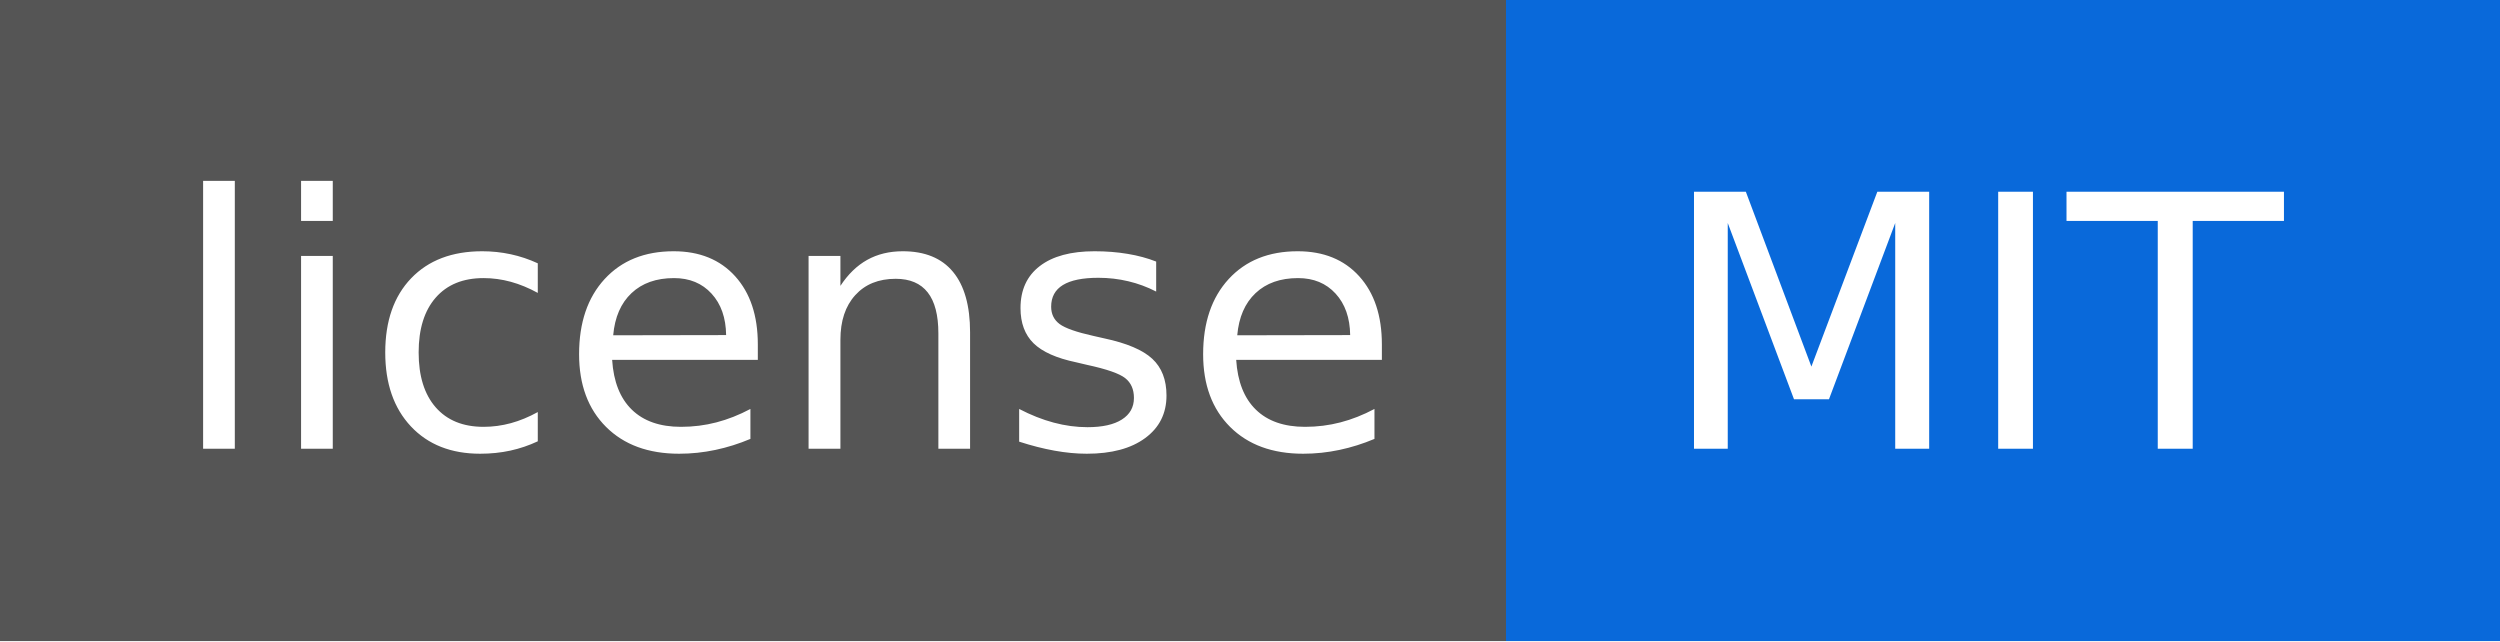
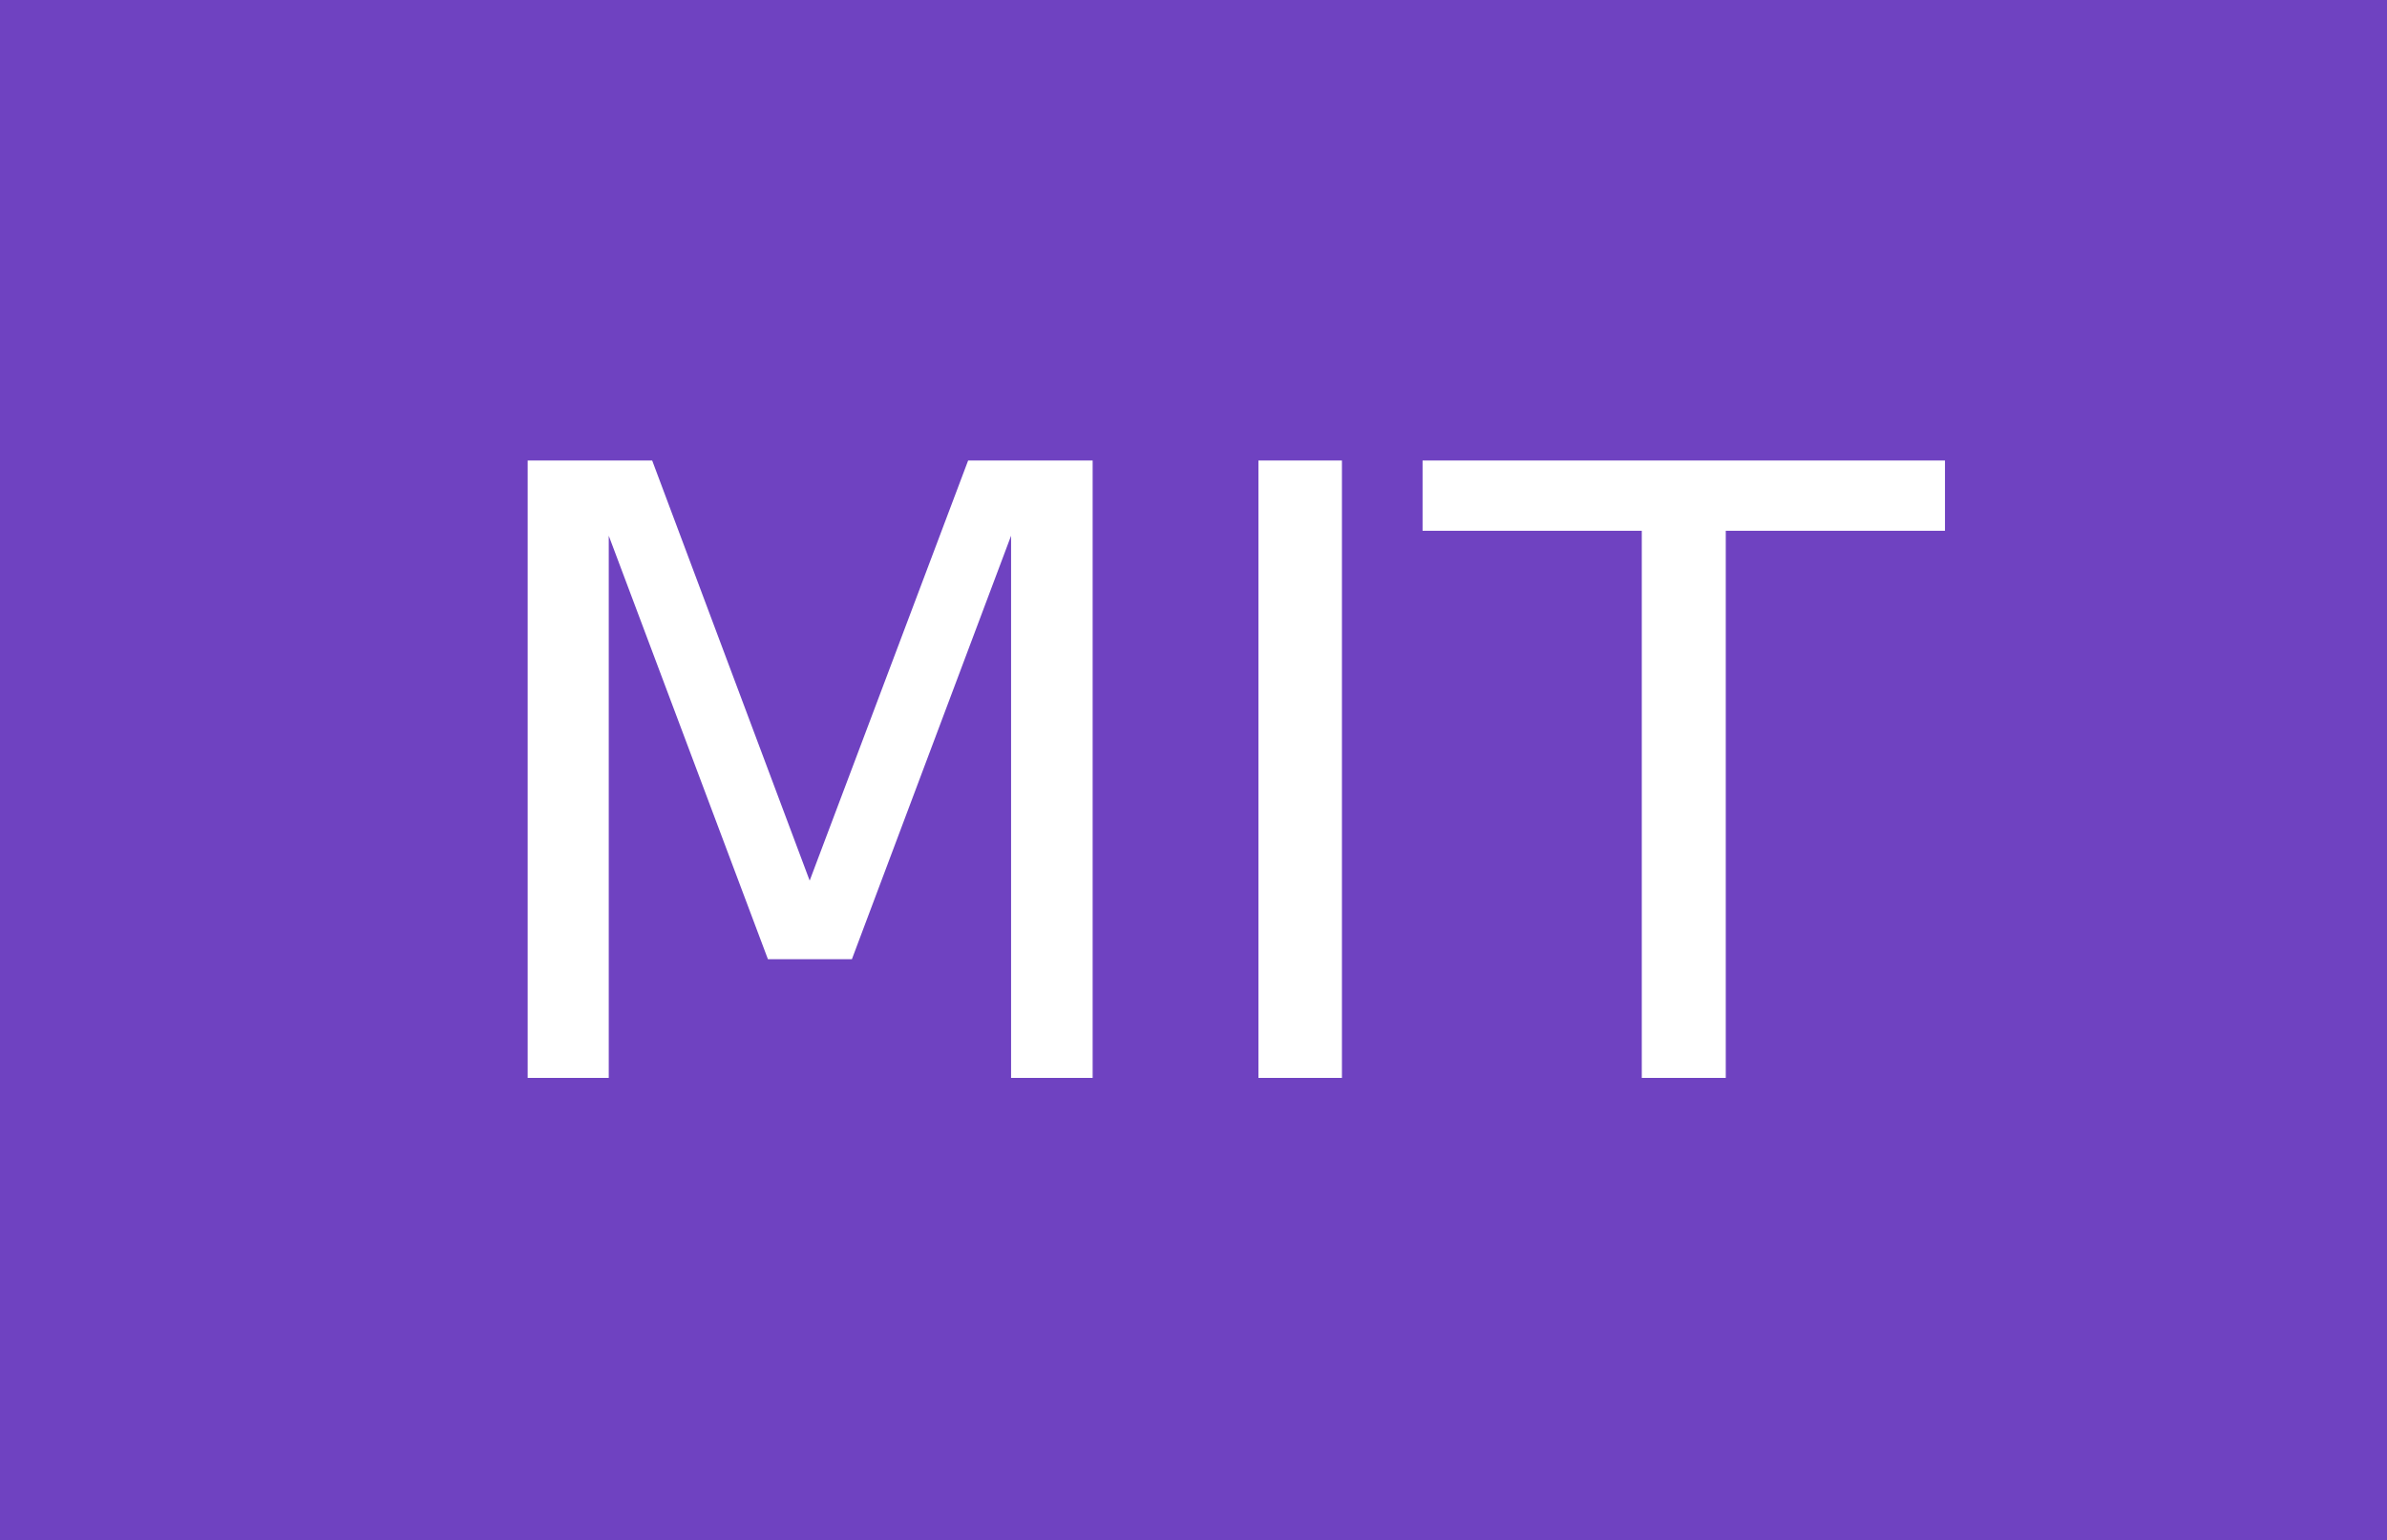
- <svg xmlns="http://www.w3.org/2000/svg" width="78" height="20" role="img" aria-label="license: MIT">
+ <svg xmlns="http://www.w3.org/2000/svg" width="31" height="20" role="img" aria-label="MIT">
  <g shape-rendering="crispEdges">
-     <rect width="47" height="20" fill="#555" />
-     <rect x="47" width="31" height="20" fill="#0969da" />
+     <rect width="0" height="20" fill="#6f42c1" />
+     <rect x="0" width="31" height="20" fill="#6f42c1" />
  </g>
  <g fill="#fff" text-anchor="middle" font-family="Verdana,Geneva,DejaVu Sans,sans-serif" text-rendering="geometricPrecision" font-size="110">
-     <text x="245" y="140" textLength="370" transform="scale(.1)">license</text>
-     <text x="615" y="140" textLength="210" transform="scale(.1)">MIT</text>
+     <text x="155" y="140" textLength="210" transform="scale(.1)">MIT</text>
  </g>
</svg>
